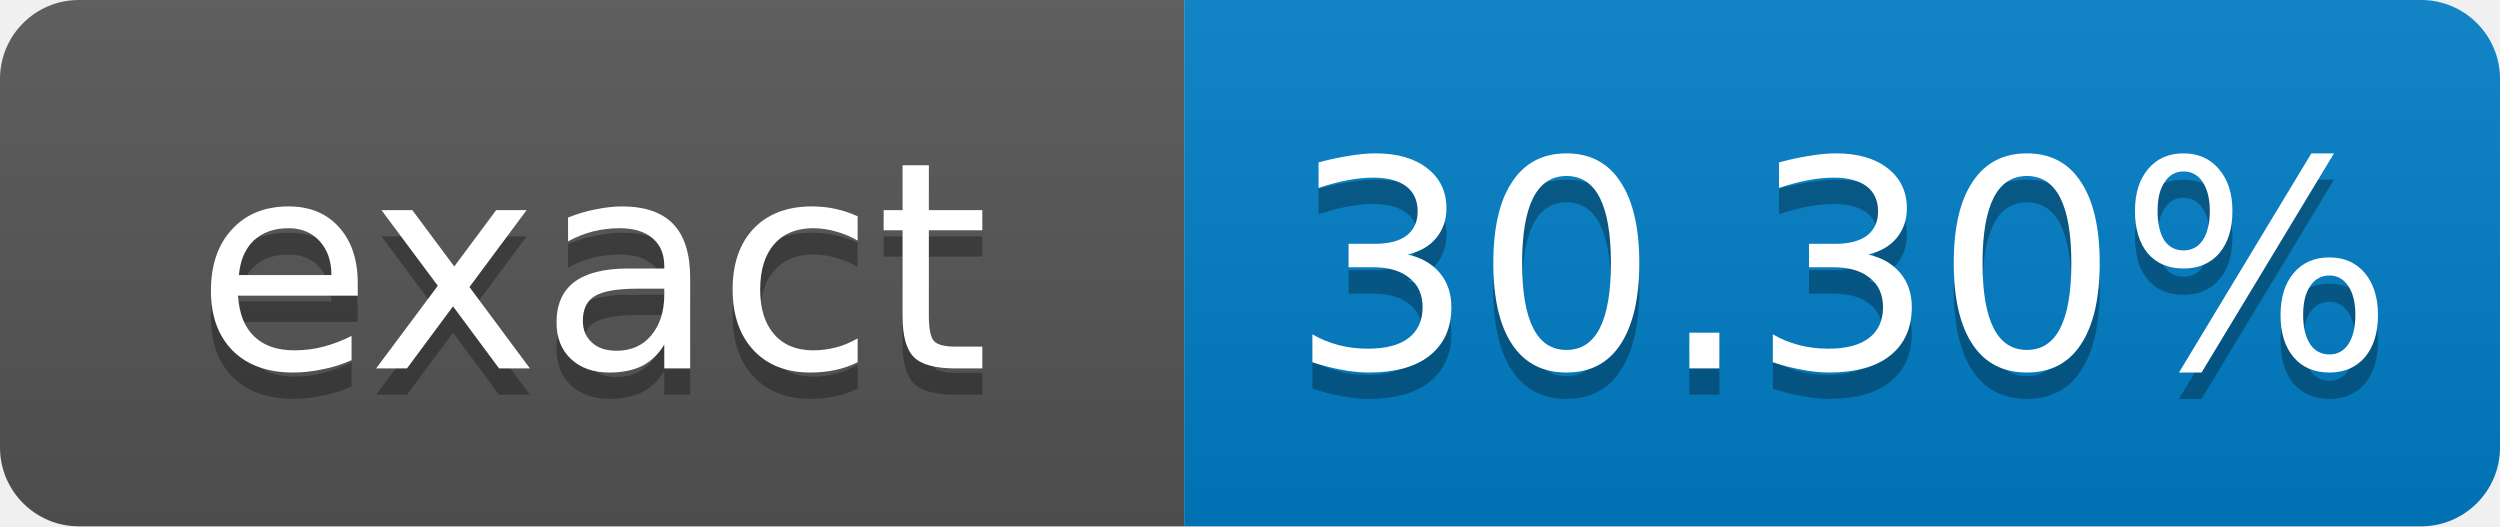
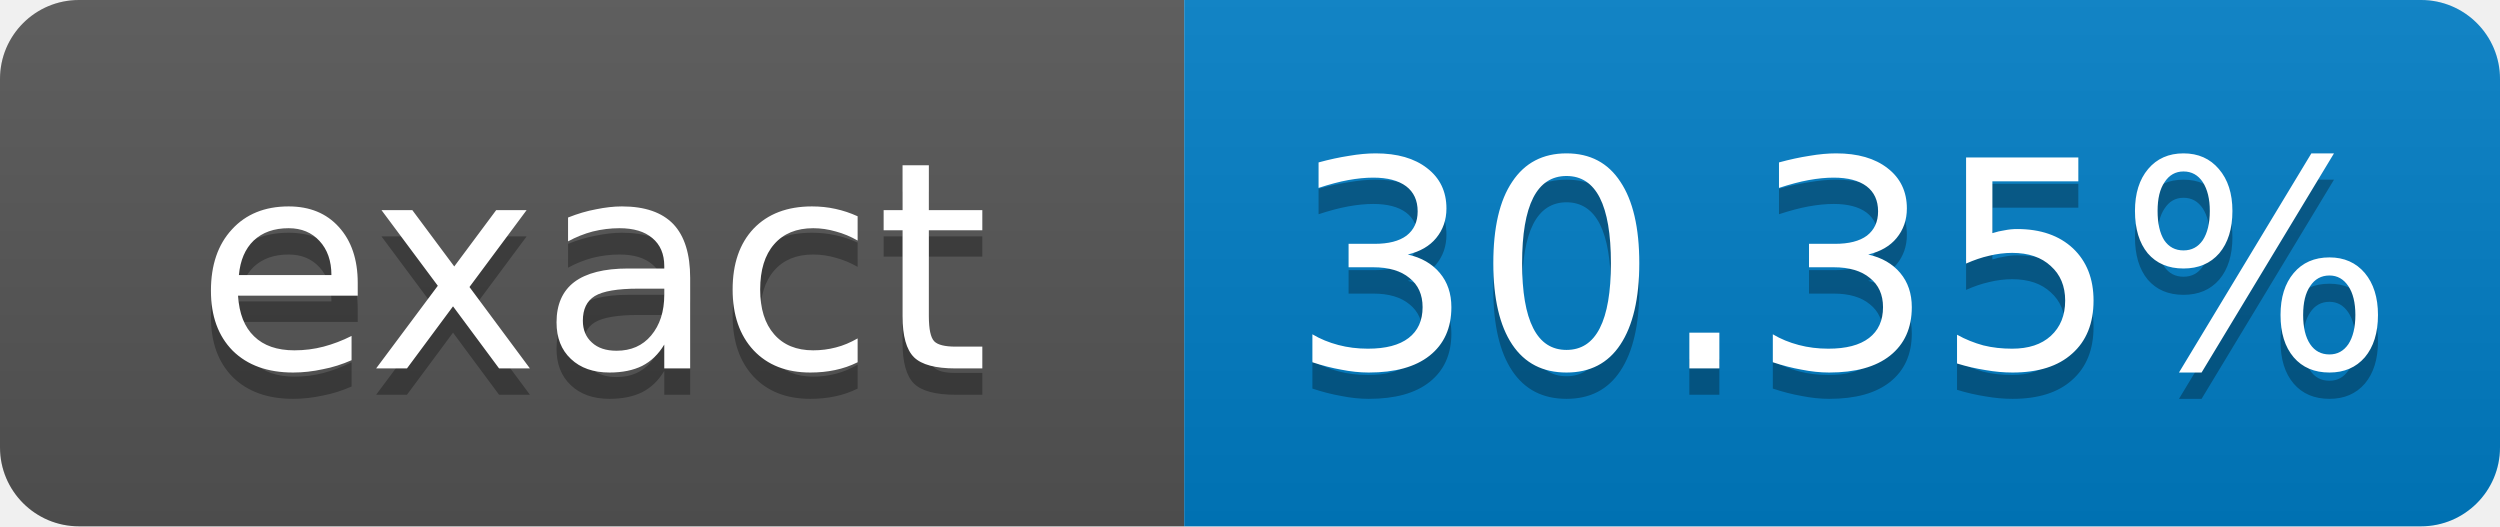
- <svg xmlns="http://www.w3.org/2000/svg" width="95" height="20" role="img" aria-label="exact: 30.30%">
+ <svg xmlns="http://www.w3.org/2000/svg" width="95" height="20" role="img" aria-label="exact: 30.35%">
  <linearGradient id="s" x2="0" y2="100%">
    <stop offset="0" stop-color="#bbb" stop-opacity=".1" />
    <stop offset="1" stop-opacity=".1" />
  </linearGradient>
  <clipPath id="r">
    <rect width="95" height="20" rx="3" fill="#fff" />
  </clipPath>
  <g clip-path="url(#r)">
    <rect width="45" height="20" fill="#555" />
    <rect x="45" width="50" height="20" fill="#007ec6" />
    <rect width="95" height="20" fill="url(#s)" />
  </g>
  <g fill="#fff" text-anchor="middle" font-family="Verdana,Geneva,DejaVu Sans,sans-serif" font-size="11">
    <text x="22.5" y="15" fill="#010101" fill-opacity=".3">exact</text>
    <text x="22.5" y="14">exact</text>
-     <text x="70" y="15" fill="#010101" fill-opacity=".3">30.30%</text>
-     <text x="70" y="14">30.30%</text>
+     <text x="70" y="15" fill="#010101" fill-opacity=".3">30.35%</text>
+     <text x="70" y="14">30.35%</text>
  </g>
</svg>
